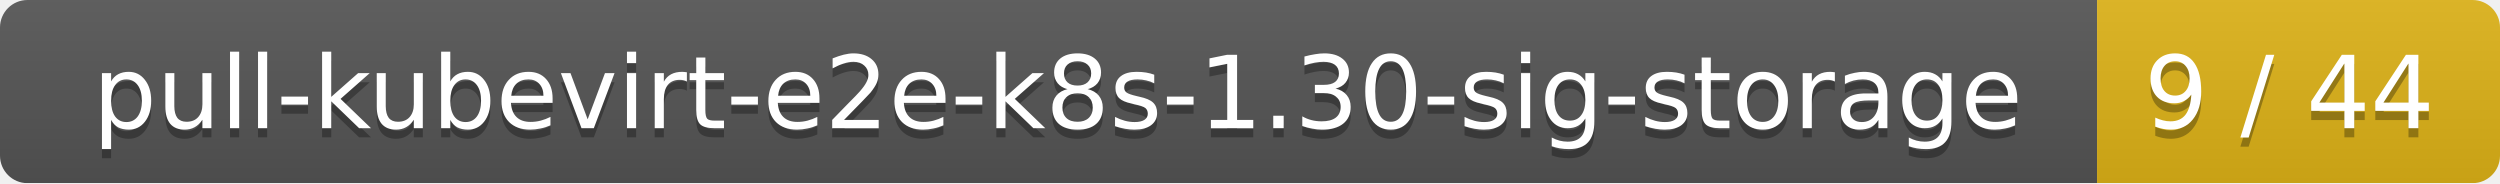
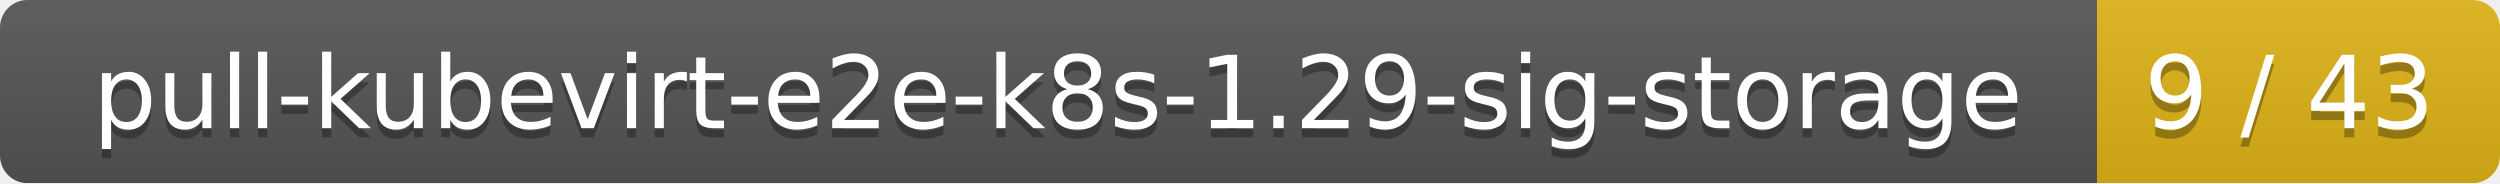
<svg xmlns="http://www.w3.org/2000/svg" width="273" height="20">
  <linearGradient id="smooth" x2="0" y2="100%">
    <stop offset="0" stop-color="#bbb" stop-opacity=".1" />
    <stop offset="1" stop-opacity=".1" />
  </linearGradient>
  <mask id="round">
    <rect width="273" height="20" rx="3" fill="#fff" />
  </mask>
  <g mask="url(#round)">
    <rect width="229" height="20" fill="#555" />
    <rect x="229" width="44" height="20" fill="#dfb317" />
    <rect width="273" height="20" fill="url(#smooth)" />
  </g>
  <g fill="#fff" text-anchor="middle" font-family="DejaVu Sans,Verdana,Geneva,sans-serif" font-size="11">
-     <text x="115.5" y="15" fill="#010101" fill-opacity=".3">pull-kubevirt-e2e-k8s-1.30-sig-storage</text>
-     <text x="115.5" y="14">pull-kubevirt-e2e-k8s-1.30-sig-storage</text>
-     <text x="250" y="15" fill="#010101" fill-opacity=".3">9 / 44</text>
-     <text x="250" y="14">9 / 44</text>
+     <text x="115.5" y="15" fill="#010101" fill-opacity=".3">pull-kubevirt-e2e-k8s-1.29-sig-storage</text>
+     <text x="115.5" y="14">pull-kubevirt-e2e-k8s-1.29-sig-storage</text>
+     <text x="250" y="15" fill="#010101" fill-opacity=".3">9 / 43</text>
+     <text x="250" y="14">9 / 43</text>
  </g>
</svg>
